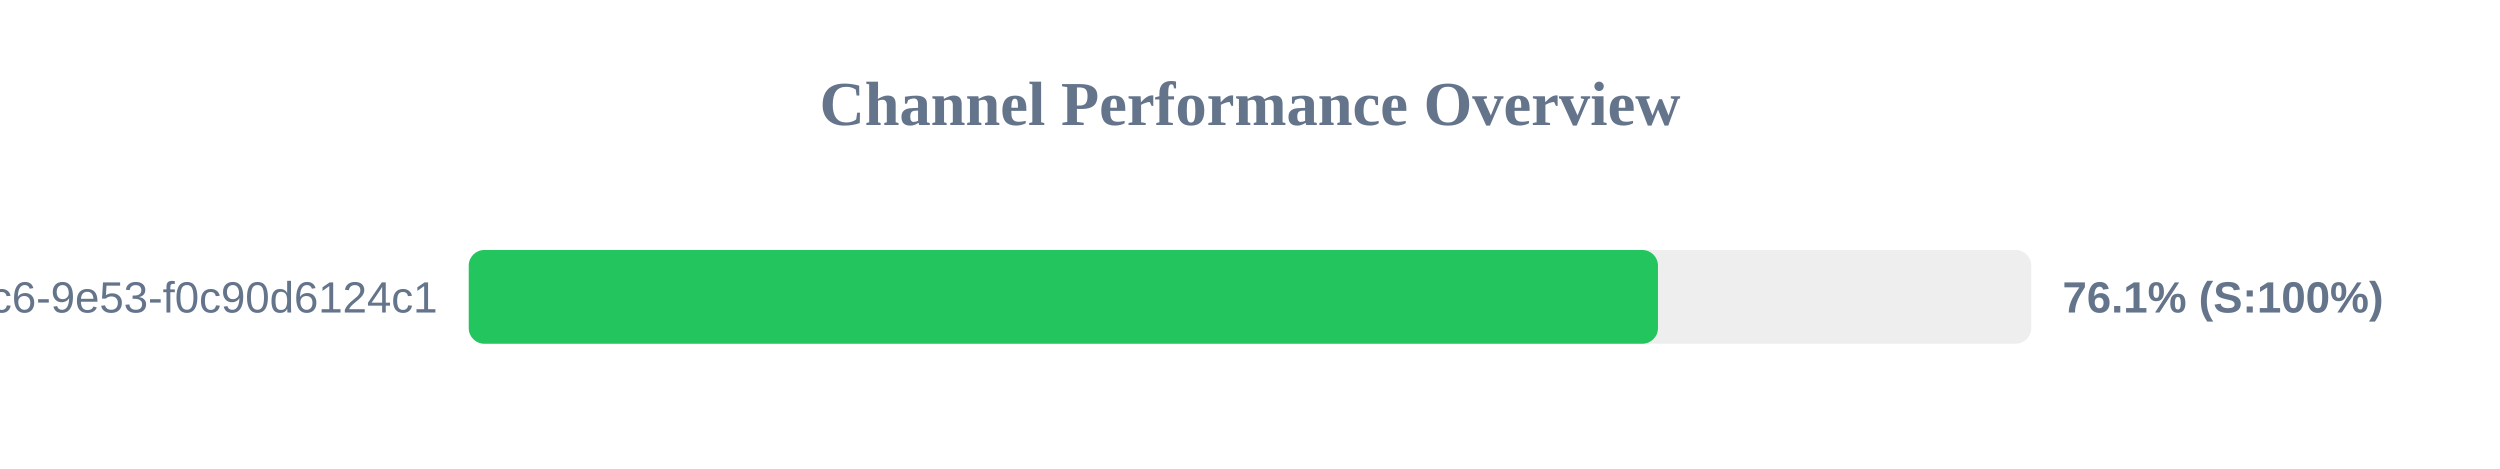
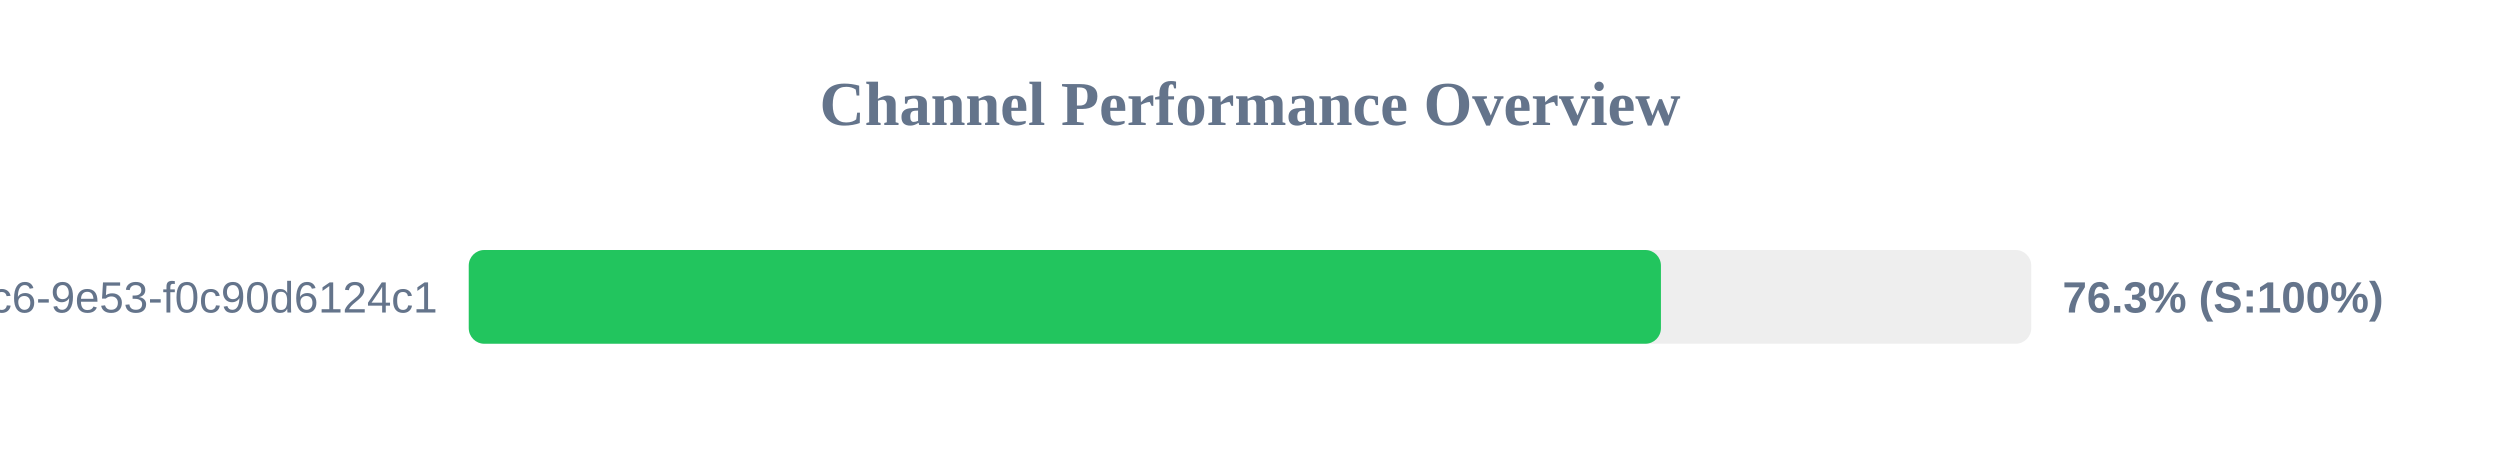
<svg xmlns="http://www.w3.org/2000/svg" width="800" height="150" version="1.1">
  <style>
        .row { font: 14px Arial; fill: #64748b; }
        .score { font: bold 14px Arial; fill: #64748b; }
    </style>
  <text x="400" y="40" text-anchor="middle" font-size="20px" font-weight="bold" fill="#64748b">Channel Performance Overview</text>
  <rect x="150" y="80" width="500" height="30" fill="#eee" rx="5" />
-   <rect x="150" y="80" width="380.55" height="30" fill="#22c55e" rx="5" />
+   <rect x="150" y="80" width="381.5" height="30" fill="#22c55e" rx="5" />
  <text x="140" y="100" text-anchor="end" class="row">?uuid=4685eb2a-5ddb-4dc6-9e53-f0c90d6124c1</text>
-   <text x="660" y="100" text-anchor="start" class="score">76.1% (S:100%)</text>
+   <text x="660" y="100" text-anchor="start" class="score">76.3% (S:100%)</text>
</svg>
